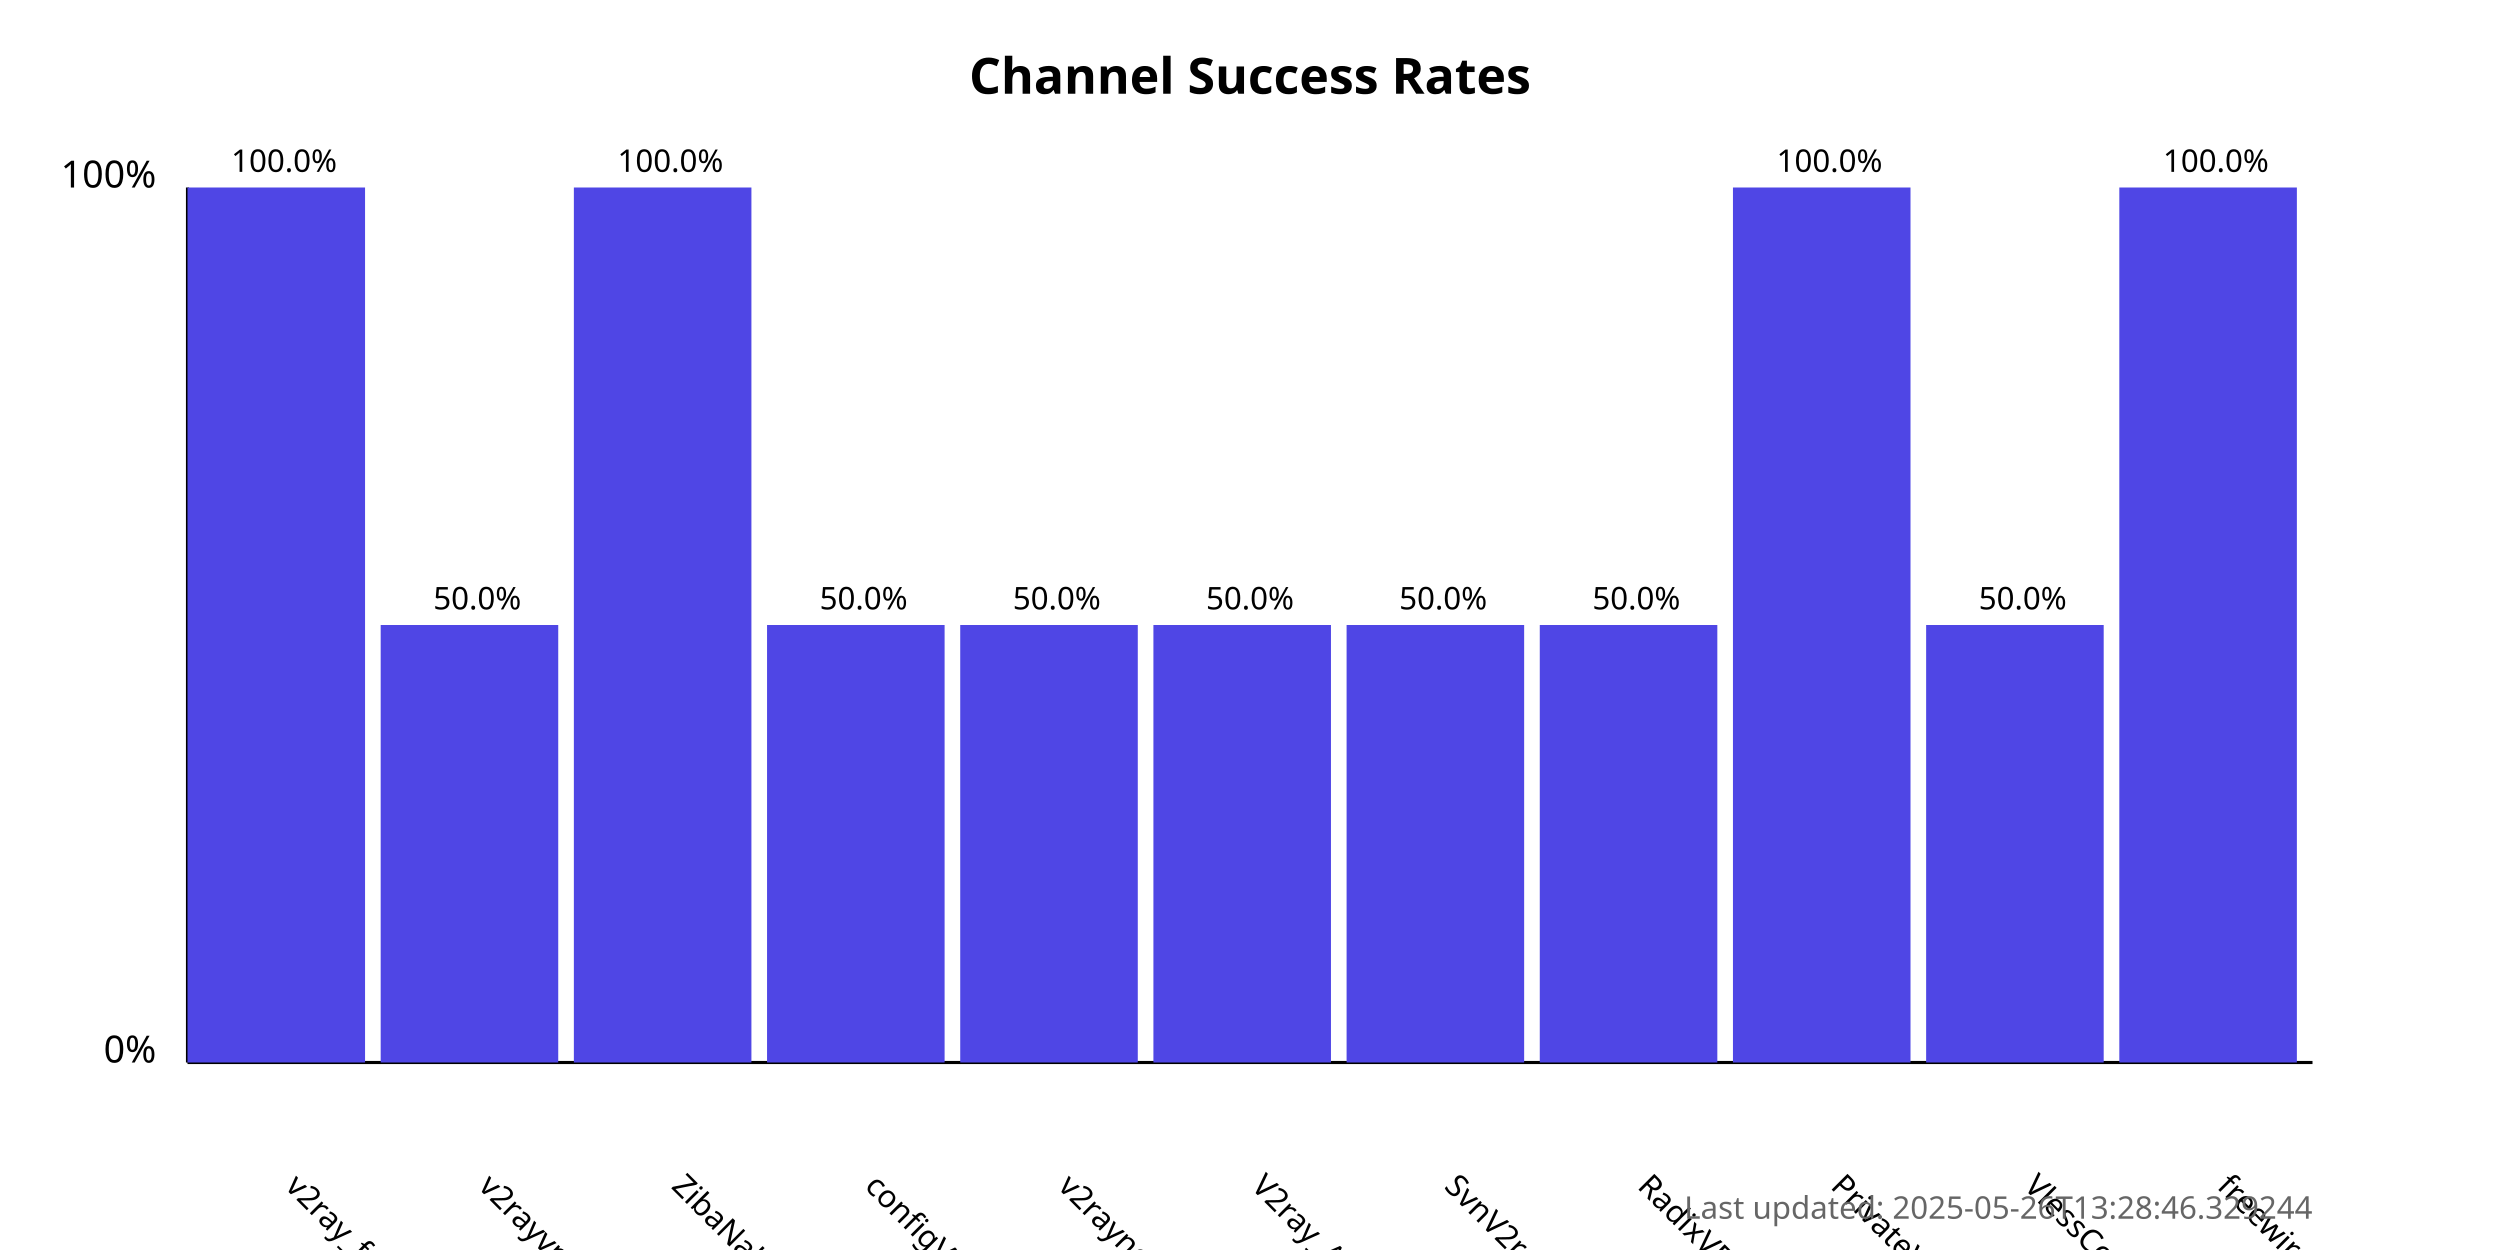
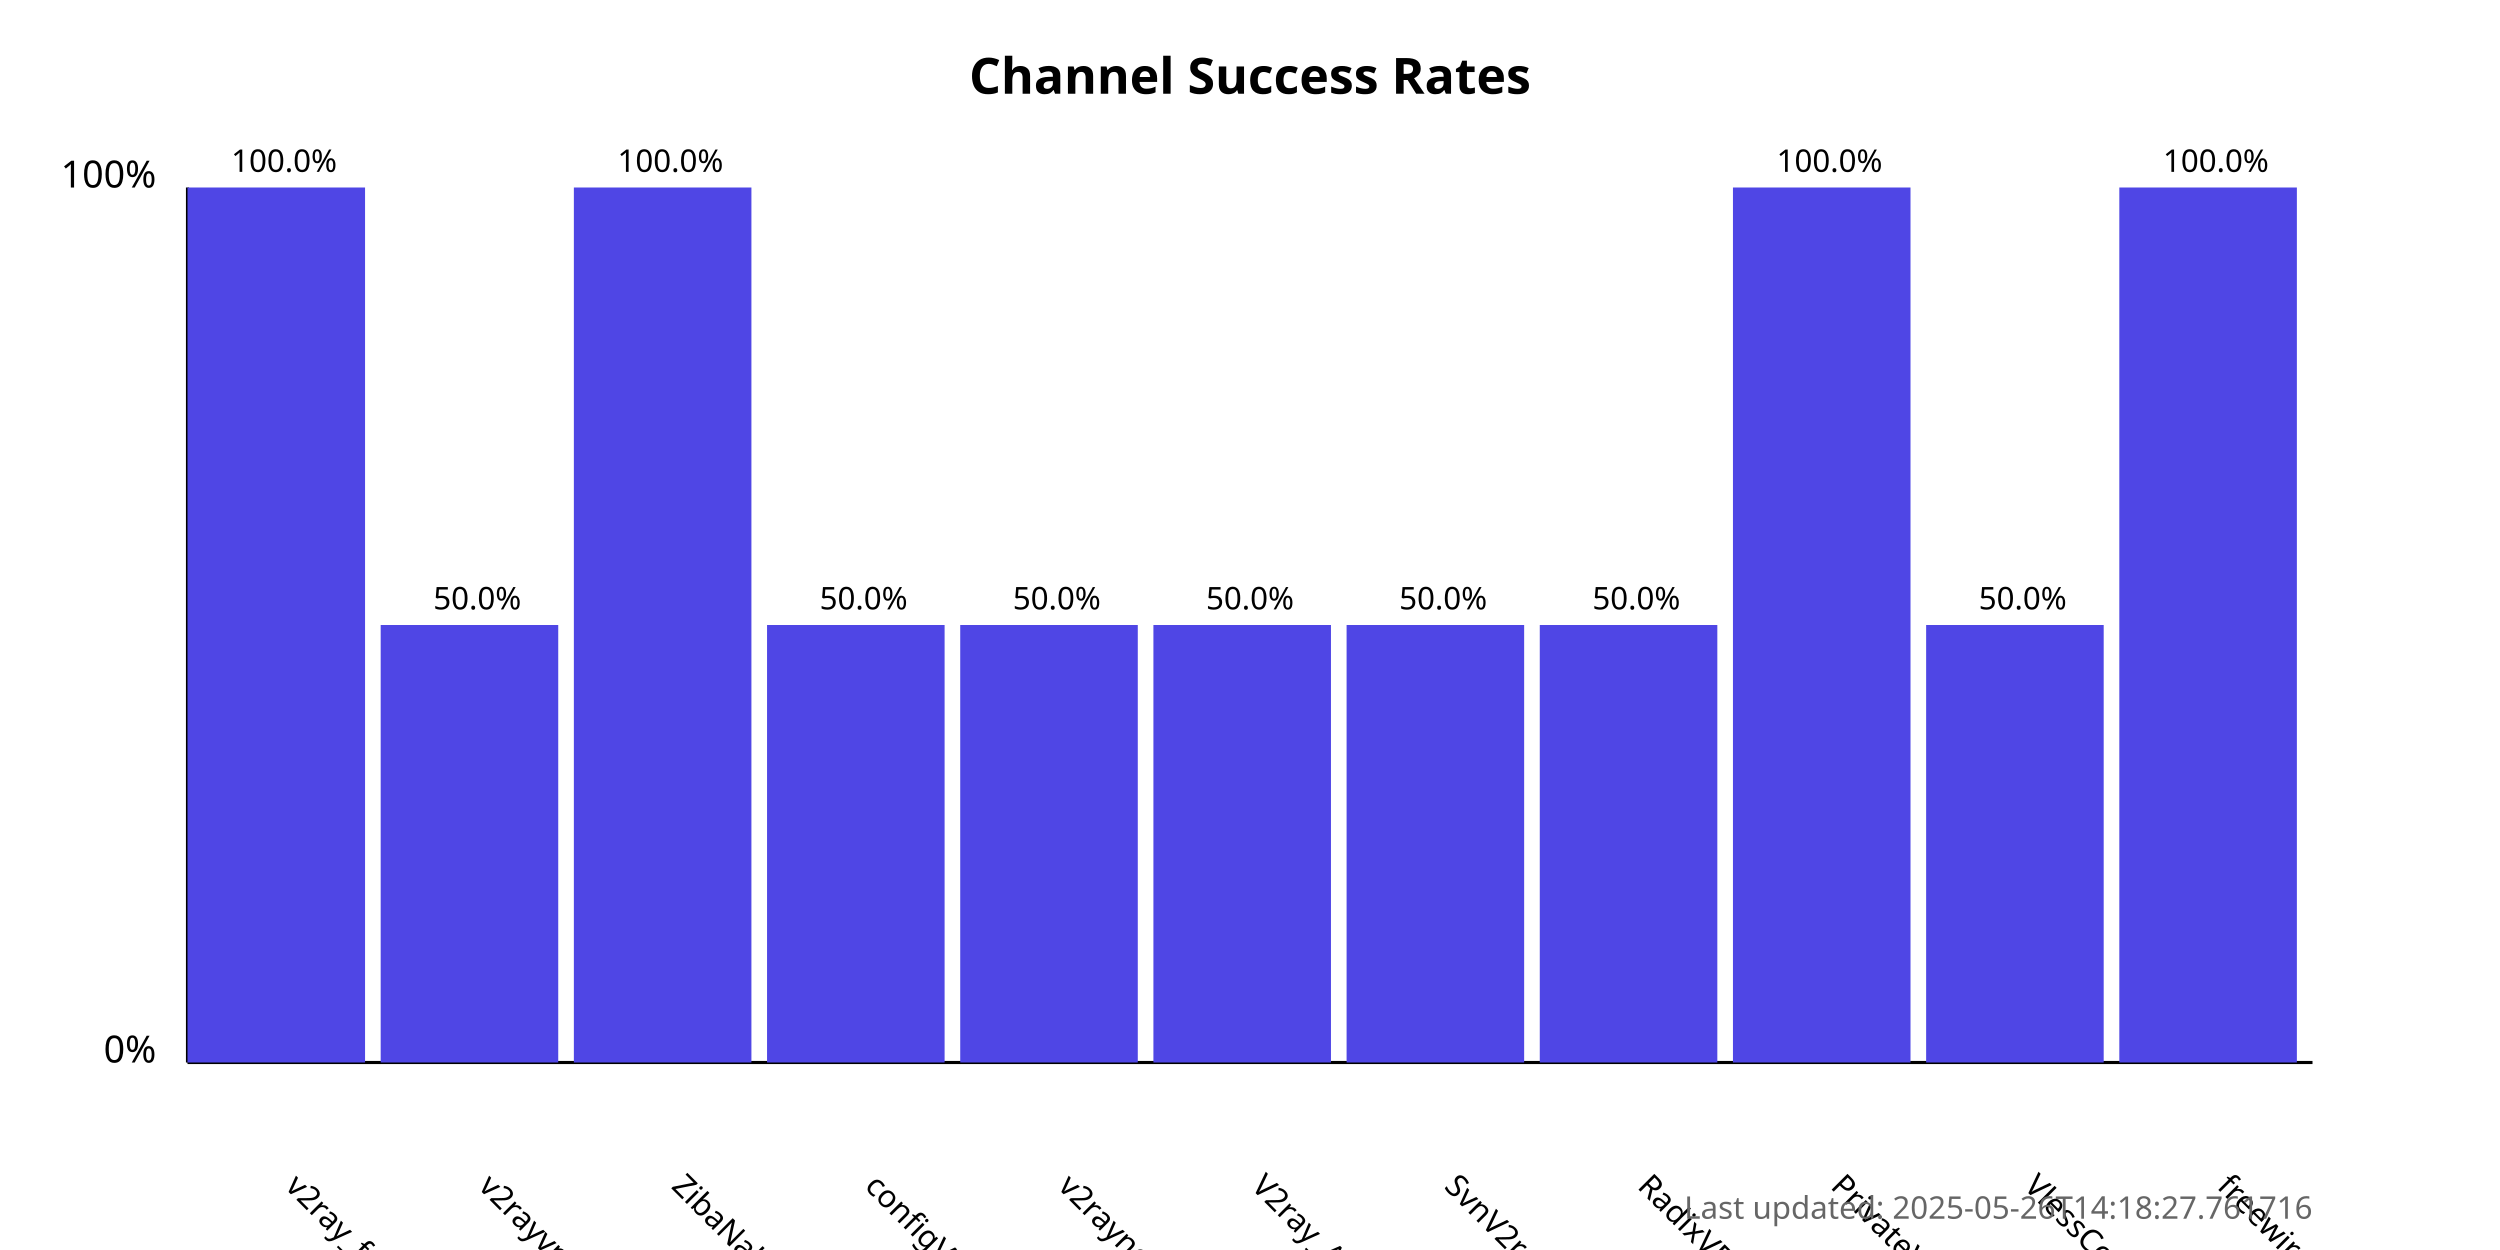
<svg xmlns="http://www.w3.org/2000/svg" width="800" height="400">
  <style>
            .chart-title { font: bold 16px sans-serif; }
            .axis-label { font: 12px sans-serif; }
            .tick-label { font: 10px sans-serif; }
            .bar { fill: #4f46e5; }
            .bar:hover { fill: #6366f1; }
            .timestamp { font: 10px sans-serif; fill: #666; }
        </style>
  <text x="400.0" y="30" text-anchor="middle" class="chart-title">
            Channel Success Rates
        </text>
  <line x1="60" y1="340" x2="60" y2="60" stroke="black" stroke-width="1" />
  <line x1="60" y1="340" x2="740" y2="340" stroke="black" stroke-width="1" />
  <text x="50" y="340" text-anchor="end" class="axis-label">0%</text>
  <text x="50" y="60" text-anchor="end" class="axis-label">100%</text>
  <g>
    <rect x="60" y="60.0" width="56.818" height="280.0" class="bar" />
    <text x="90.909" y="380" transform="rotate(45, 90.90909, 380)" text-anchor="start" class="tick-label">
                v2ray_free_conf
            </text>
    <text x="90.909" y="55.0" text-anchor="middle" class="tick-label">
                100.0%
            </text>
  </g>
  <g>
    <rect x="121.818" y="200.0" width="56.818" height="140.0" class="bar" />
    <text x="152.727" y="380" transform="rotate(45, 152.7273, 380)" text-anchor="start" class="tick-label">
                v2rayvpno
            </text>
    <text x="152.727" y="195.0" text-anchor="middle" class="tick-label">
                50.0%
            </text>
  </g>
  <g>
    <rect x="183.636" y="60.0" width="56.818" height="280.0" class="bar" />
    <text x="214.545" y="380" transform="rotate(45, 214.5455, 380)" text-anchor="start" class="tick-label">
                ZibaNabz
            </text>
    <text x="214.545" y="55.0" text-anchor="middle" class="tick-label">
                100.0%
            </text>
  </g>
  <g>
    <rect x="245.455" y="200.0" width="56.818" height="140.0" class="bar" />
    <text x="276.364" y="380" transform="rotate(45, 276.3636, 380)" text-anchor="start" class="tick-label">
                configV2rayForFree
            </text>
    <text x="276.364" y="195.0" text-anchor="middle" class="tick-label">
                50.0%
            </text>
  </g>
  <g>
    <rect x="307.273" y="200.0" width="56.818" height="140.0" class="bar" />
    <text x="338.182" y="380" transform="rotate(45, 338.1818, 380)" text-anchor="start" class="tick-label">
                v2rayngvpn
            </text>
    <text x="338.182" y="195.0" text-anchor="middle" class="tick-label">
                50.0%
            </text>
  </g>
  <g>
    <rect x="369.091" y="200.0" width="56.818" height="140.0" class="bar" />
    <text x="400.0" y="380" transform="rotate(45, 400.0, 380)" text-anchor="start" class="tick-label">
                V2ray_Alpha
            </text>
    <text x="400.0" y="195.0" text-anchor="middle" class="tick-label">
                50.0%
            </text>
  </g>
  <g>
    <rect x="430.909" y="200.0" width="56.818" height="140.0" class="bar" />
    <text x="461.818" y="380" transform="rotate(45, 461.8182, 380)" text-anchor="start" class="tick-label">
                SvnV2ray
            </text>
    <text x="461.818" y="195.0" text-anchor="middle" class="tick-label">
                50.0%
            </text>
  </g>
  <g>
    <rect x="492.727" y="200.0" width="56.818" height="140.0" class="bar" />
    <text x="523.636" y="380" transform="rotate(45, 523.6364, 380)" text-anchor="start" class="tick-label">
                RadixVPN
            </text>
    <text x="523.636" y="195.0" text-anchor="middle" class="tick-label">
                50.0%
            </text>
  </g>
  <g>
    <rect x="554.545" y="60.0" width="56.818" height="280.0" class="bar" />
    <text x="585.455" y="380" transform="rotate(45, 585.4545, 380)" text-anchor="start" class="tick-label">
                PrivateVPNs
            </text>
    <text x="585.455" y="55.0" text-anchor="middle" class="tick-label">
                100.0%
            </text>
  </g>
  <g>
    <rect x="616.364" y="200.0" width="56.818" height="140.0" class="bar" />
    <text x="647.273" y="380" transform="rotate(45, 647.2727, 380)" text-anchor="start" class="tick-label">
                VlessConfig
            </text>
    <text x="647.273" y="195.0" text-anchor="middle" class="tick-label">
                50.0%
            </text>
  </g>
  <g>
    <rect x="678.182" y="60.0" width="56.818" height="280.0" class="bar" />
    <text x="709.091" y="380" transform="rotate(45, 709.0909, 380)" text-anchor="start" class="tick-label">
                freewireguard
            </text>
    <text x="709.091" y="55.0" text-anchor="middle" class="tick-label">
                100.0%
            </text>
  </g>
  <text x="740" y="390" text-anchor="end" class="timestamp">
-             Last updated: 2025-05-26T13:28:46.329244
+             Last updated: 2025-05-26T14:18:27.761716
        </text>
</svg>
